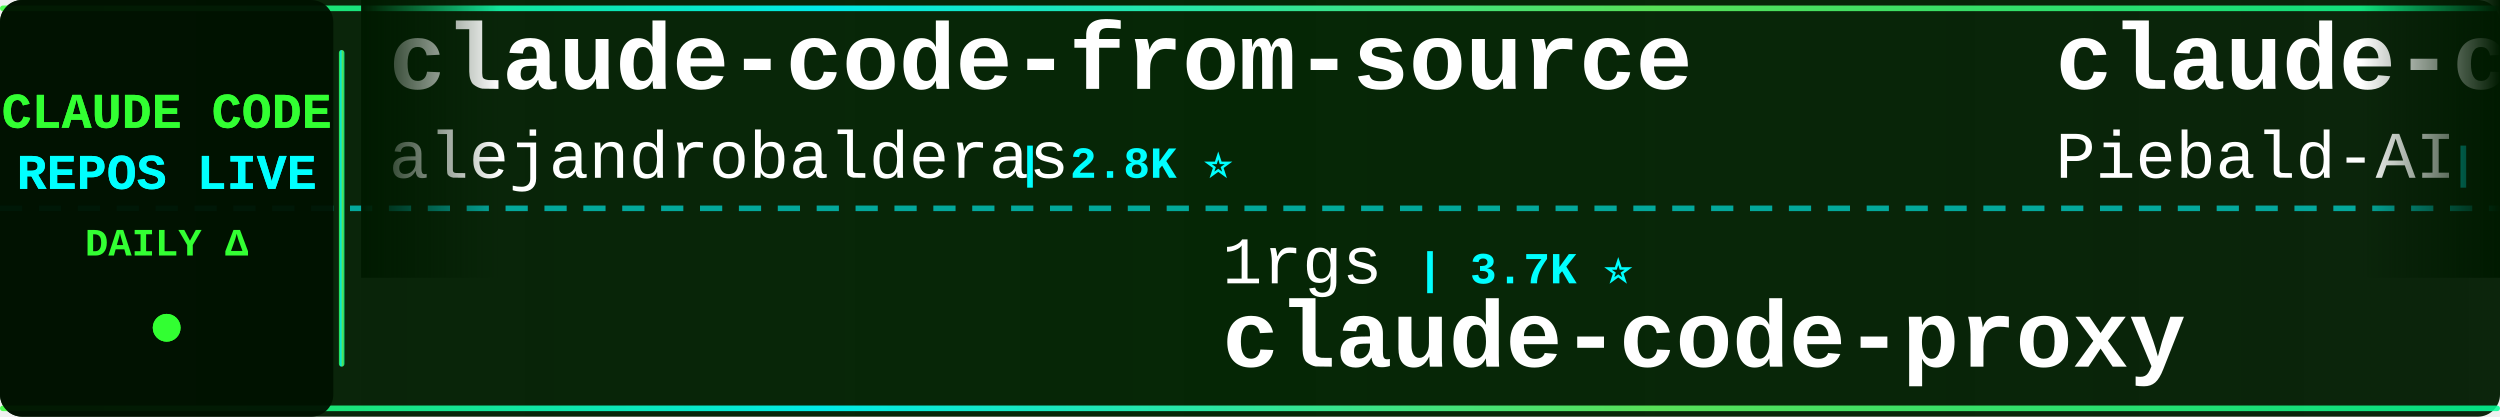
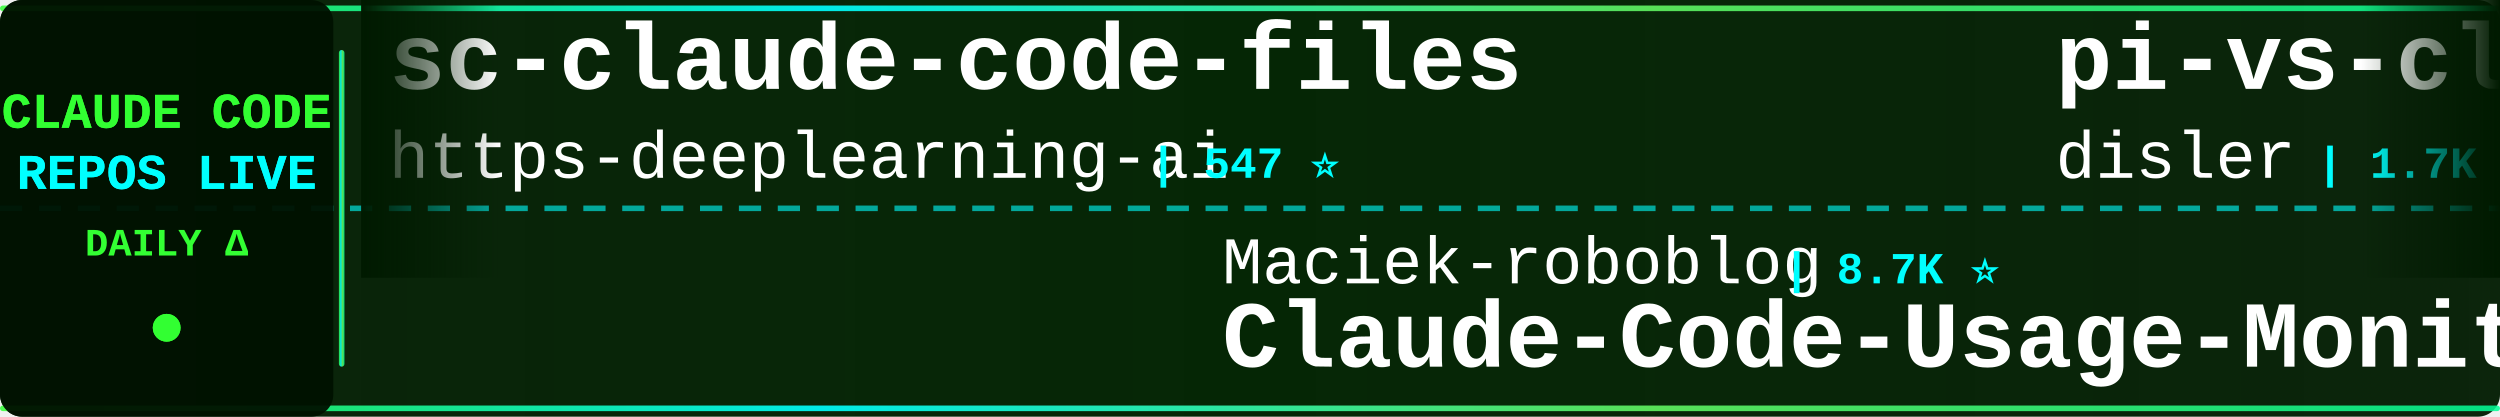
<svg xmlns="http://www.w3.org/2000/svg" width="900" height="150">
  <defs>
    <linearGradient id="tickerBg" x1="0%" y1="0%" x2="100%" y2="0%">
      <stop offset="0%" style="stop-color:#001a00;stop-opacity:0.95" />
      <stop offset="50%" style="stop-color:#002200;stop-opacity:0.98" />
      <stop offset="100%" style="stop-color:#001a00;stop-opacity:0.95" />
    </linearGradient>
    <linearGradient id="borderGrad" x1="0%" y1="0%" x2="100%" y2="0%">
      <stop offset="0%" style="stop-color:#33ff33;stop-opacity:0.85">
        <animate attributeName="stop-opacity" values="0.85;1;0.85" dur="2s" repeatCount="indefinite" />
      </stop>
      <stop offset="33%" style="stop-color:#00ffff;stop-opacity:0.9">
        <animate attributeName="stop-opacity" values="0.9;1;0.9" dur="2.2s" repeatCount="indefinite" />
      </stop>
      <stop offset="66%" style="stop-color:#66ff66;stop-opacity:0.85">
        <animate attributeName="stop-opacity" values="0.85;1;0.85" dur="1.8s" repeatCount="indefinite" />
      </stop>
      <stop offset="100%" style="stop-color:#00ff99;stop-opacity:0.85">
        <animate attributeName="stop-opacity" values="0.85;1;0.85" dur="2s" repeatCount="indefinite" />
      </stop>
    </linearGradient>
    <filter id="textGlow">
      <feGaussianBlur stdDeviation="0.1" result="coloredBlur" />
      <feMerge>
        <feMergeNode in="coloredBlur" />
        <feMergeNode in="SourceGraphic" />
      </feMerge>
    </filter>
    <filter id="metricGlow">
      <feGaussianBlur stdDeviation="0.2" result="coloredBlur" />
      <feMerge>
        <feMergeNode in="coloredBlur" />
        <feMergeNode in="SourceGraphic" />
      </feMerge>
    </filter>
    <linearGradient id="leftFade" x1="0%" y1="0%" x2="100%" y2="0%">
      <stop offset="0%" style="stop-color:#001a00;stop-opacity:1" />
      <stop offset="100%" style="stop-color:#001a00;stop-opacity:0" />
    </linearGradient>
    <linearGradient id="rightFade" x1="0%" y1="0%" x2="100%" y2="0%">
      <stop offset="0%" style="stop-color:#001a00;stop-opacity:0" />
      <stop offset="100%" style="stop-color:#001a00;stop-opacity:1" />
    </linearGradient>
  </defs>
  <rect width="900" height="150" fill="url(#tickerBg)" rx="8" />
  <rect x="0" y="2" width="900" height="2" fill="url(#borderGrad)" rx="1" />
  <rect x="0" y="146" width="900" height="2" fill="url(#borderGrad)" rx="1" />
  <line x1="0" y1="75" x2="900" y2="75" stroke="#00ffff" stroke-width="2" stroke-dasharray="8 6" opacity="0.6" />
  <rect x="0" y="0" width="120" height="150" fill="#001100" opacity="0.95" rx="8" />
  <text x="60" y="46" font-family="'Courier New', monospace" font-size="18" font-weight="bold" fill="#33ff33" text-anchor="middle" filter="url(#textGlow)">
    CLAUDE CODE
  </text>
  <text x="60" y="68" font-family="'Courier New', monospace" font-size="18" font-weight="bold" fill="#00ffff" text-anchor="middle" filter="url(#textGlow)">
    REPOS LIVE
  </text>
  <text x="60" y="92" font-family="'Courier New', monospace" font-size="14" font-weight="bold" fill="#33ff33" text-anchor="middle">
    DAILY Δ
  </text>
  <circle cx="60" cy="118" r="5" fill="#33ff33" filter="url(#metricGlow)">
    <animate attributeName="r" values="4;6;4" dur="1.5s" repeatCount="indefinite" />
    <animate attributeName="opacity" values="0.6;1;0.6" dur="1.5s" repeatCount="indefinite" />
  </circle>
  <rect x="122" y="18" width="2" height="114" fill="url(#borderGrad)" rx="1" />
  <clipPath id="tickerClip">
    <rect x="130" y="0" width="770" height="150" />
  </clipPath>
  <g clip-path="url(#tickerClip)">
    <g id="tickerItems">
      <animateTransform attributeName="transform" attributeType="XML" type="translate" from="0 0" to="-3000 0" dur="54s" repeatCount="indefinite" />
      <g transform="translate(0, 0)">
-         <text x="140" y="32" font-family="'Courier New', monospace" font-size="34" font-weight="bold" fill="#ffffff">claude-code-from-source</text>
-         <text x="140" y="64" font-family="'Courier New', monospace" font-size="24" font-weight="normal" fill="#ffffff" opacity="1.0">alejandrobalderas</text>
-         <text x="366" y="64" font-family="'Courier New', monospace" font-size="16" font-weight="bold" fill="#00ffff"> | 2.8K ⭐</text>
+         <text x="140" y="32" font-family="'Courier New', monospace" font-size="34" font-weight="bold" fill="#ffffff">sc-claude-code-files</text>
+         <text x="140" y="64" font-family="'Courier New', monospace" font-size="24" font-weight="normal" fill="#ffffff" opacity="1.0">https-deeplearning-ai</text>
+         <text x="414" y="64" font-family="'Courier New', monospace" font-size="16" font-weight="bold" fill="#00ffff"> | 547 ⭐</text>
      </g>
      <g transform="translate(300, 0)">
-         <text x="140" y="102" font-family="'Courier New', monospace" font-size="24" font-weight="normal" fill="#ffffff" opacity="1.0">1rgs</text>
-         <text x="210" y="102" font-family="'Courier New', monospace" font-size="16" font-weight="bold" fill="#00ffff"> | 3.7K ⭐</text>
-         <text x="140" y="132" font-family="'Courier New', monospace" font-size="34" font-weight="bold" fill="#ffffff">claude-code-proxy</text>
+         <text x="140" y="102" font-family="'Courier New', monospace" font-size="24" font-weight="normal" fill="#ffffff" opacity="1.0">Maciek-roboblog</text>
+         <text x="342" y="102" font-family="'Courier New', monospace" font-size="16" font-weight="bold" fill="#00ffff"> | 8.7K ⭐</text>
+         <text x="140" y="132" font-family="'Courier New', monospace" font-size="34" font-weight="bold" fill="#ffffff">Claude-Code-Usage-Monito...</text>
      </g>
      <g transform="translate(600, 0)">
-         <text x="140" y="32" font-family="'Courier New', monospace" font-size="34" font-weight="bold" fill="#ffffff">claude-code-system-promp...</text>
-         <text x="140" y="64" font-family="'Courier New', monospace" font-size="24" font-weight="normal" fill="#ffffff" opacity="1.0">Piebald-AI</text>
-         <text x="282" y="64" font-family="'Courier New', monospace" font-size="16" font-weight="bold" fill="#00ffff"> | 12.7K ⭐ +2</text>
+         <text x="140" y="32" font-family="'Courier New', monospace" font-size="34" font-weight="bold" fill="#ffffff">pi-vs-claude-code</text>
+         <text x="140" y="64" font-family="'Courier New', monospace" font-size="24" font-weight="normal" fill="#ffffff" opacity="1.0">disler</text>
+         <text x="234" y="64" font-family="'Courier New', monospace" font-size="16" font-weight="bold" fill="#00ffff"> | 1.7K ⭐</text>
      </g>
      <g transform="translate(900, 0)">
-         <text x="140" y="102" font-family="'Courier New', monospace" font-size="24" font-weight="normal" fill="#ffffff" opacity="1.0">asgeirtj</text>
-         <text x="258" y="102" font-family="'Courier New', monospace" font-size="16" font-weight="bold" fill="#00ffff"> | 65.4K ⭐ +46</text>
-         <text x="140" y="132" font-family="'Courier New', monospace" font-size="34" font-weight="bold" fill="#ffffff">system_prompts_leaks</text>
+         <text x="140" y="102" font-family="'Courier New', monospace" font-size="24" font-weight="normal" fill="#ffffff" opacity="1.0">edmund-io</text>
+         <text x="270" y="102" font-family="'Courier New', monospace" font-size="16" font-weight="bold" fill="#00ffff"> | 1.5K ⭐</text>
+         <text x="140" y="132" font-family="'Courier New', monospace" font-size="34" font-weight="bold" fill="#ffffff">edmunds-claude-code</text>
      </g>
      <g transform="translate(1200, 0)">
-         <text x="140" y="32" font-family="'Courier New', monospace" font-size="34" font-weight="bold" fill="#ffffff">claude-code-engineering</text>
-         <text x="140" y="64" font-family="'Courier New', monospace" font-size="24" font-weight="normal" fill="#ffffff" opacity="1.0">huangjia2019</text>
-         <text x="306" y="64" font-family="'Courier New', monospace" font-size="16" font-weight="bold" fill="#00ffff"> | 1.1K ⭐</text>
+         <text x="140" y="32" font-family="'Courier New', monospace" font-size="34" font-weight="bold" fill="#ffffff">claude-code-reverse</text>
+         <text x="140" y="64" font-family="'Courier New', monospace" font-size="24" font-weight="normal" fill="#ffffff" opacity="1.0">Yuyz0112</text>
+         <text x="258" y="64" font-family="'Courier New', monospace" font-size="16" font-weight="bold" fill="#00ffff"> | 2.4K ⭐ +1</text>
      </g>
      <g transform="translate(1500, 0)">
-         <text x="140" y="102" font-family="'Courier New', monospace" font-size="24" font-weight="normal" fill="#ffffff" opacity="1.0">luyao618</text>
-         <text x="258" y="102" font-family="'Courier New', monospace" font-size="16" font-weight="bold" fill="#00ffff"> | 1.7K ⭐</text>
-         <text x="140" y="132" font-family="'Courier New', monospace" font-size="34" font-weight="bold" fill="#ffffff">Claude-Code-Source-Study</text>
+         <text x="140" y="102" font-family="'Courier New', monospace" font-size="24" font-weight="normal" fill="#ffffff" opacity="1.0">ChrisWiles</text>
+         <text x="282" y="102" font-family="'Courier New', monospace" font-size="16" font-weight="bold" fill="#00ffff"> | 6.1K ⭐ +2</text>
+         <text x="140" y="132" font-family="'Courier New', monospace" font-size="34" font-weight="bold" fill="#ffffff">claude-code-showcase</text>
      </g>
      <g transform="translate(1800, 0)">
-         <text x="140" y="32" font-family="'Courier New', monospace" font-size="34" font-weight="bold" fill="#ffffff">collection-claude-code-s...</text>
-         <text x="140" y="64" font-family="'Courier New', monospace" font-size="24" font-weight="normal" fill="#ffffff" opacity="1.0">chauncygu</text>
-         <text x="270" y="64" font-family="'Courier New', monospace" font-size="16" font-weight="bold" fill="#00ffff"> | 2.8K ⭐</text>
+         <text x="140" y="32" font-family="'Courier New', monospace" font-size="34" font-weight="bold" fill="#ffffff">claude-code-infrastructu...</text>
+         <text x="140" y="64" font-family="'Courier New', monospace" font-size="24" font-weight="normal" fill="#ffffff" opacity="1.0">diet103</text>
+         <text x="246" y="64" font-family="'Courier New', monospace" font-size="16" font-weight="bold" fill="#00ffff"> | 10.0K ⭐</text>
      </g>
      <g transform="translate(2100, 0)">
-         <text x="140" y="102" font-family="'Courier New', monospace" font-size="24" font-weight="normal" fill="#ffffff" opacity="1.0">zstmfhy</text>
-         <text x="246" y="102" font-family="'Courier New', monospace" font-size="16" font-weight="bold" fill="#00ffff"> | 189 ⭐</text>
-         <text x="140" y="132" font-family="'Courier New', monospace" font-size="34" font-weight="bold" fill="#ffffff">Claude-code</text>
+         <text x="140" y="102" font-family="'Courier New', monospace" font-size="24" font-weight="normal" fill="#ffffff" opacity="1.0">AprilNEA</text>
+         <text x="258" y="102" font-family="'Courier New', monospace" font-size="16" font-weight="bold" fill="#00ffff"> | 391 ⭐</text>
+         <text x="140" y="132" font-family="'Courier New', monospace" font-size="34" font-weight="bold" fill="#ffffff">claude-code-source</text>
      </g>
      <g transform="translate(2400, 0)">
-         <text x="140" y="32" font-family="'Courier New', monospace" font-size="34" font-weight="bold" fill="#ffffff">my-claude-code-setup</text>
-         <text x="140" y="64" font-family="'Courier New', monospace" font-size="24" font-weight="normal" fill="#ffffff" opacity="1.0">centminmod</text>
-         <text x="282" y="64" font-family="'Courier New', monospace" font-size="16" font-weight="bold" fill="#00ffff"> | 2.6K ⭐</text>
+         <text x="140" y="32" font-family="'Courier New', monospace" font-size="34" font-weight="bold" fill="#ffffff">awesome-claude-code</text>
+         <text x="140" y="64" font-family="'Courier New', monospace" font-size="24" font-weight="normal" fill="#ffffff" opacity="1.0">jqueryscript</text>
+         <text x="306" y="64" font-family="'Courier New', monospace" font-size="16" font-weight="bold" fill="#00ffff"> | 513 ⭐</text>
      </g>
      <g transform="translate(2700, 0)">
-         <text x="140" y="102" font-family="'Courier New', monospace" font-size="24" font-weight="normal" fill="#ffffff" opacity="1.0">oboard</text>
-         <text x="234" y="102" font-family="'Courier New', monospace" font-size="16" font-weight="bold" fill="#00ffff"> | 3.3K ⭐</text>
-         <text x="140" y="132" font-family="'Courier New', monospace" font-size="34" font-weight="bold" fill="#ffffff">claude-code-rev</text>
+         <text x="140" y="102" font-family="'Courier New', monospace" font-size="24" font-weight="normal" fill="#ffffff" opacity="1.0">Windy3f3f3f3f</text>
+         <text x="318" y="102" font-family="'Courier New', monospace" font-size="16" font-weight="bold" fill="#00ffff"> | 2.7K ⭐ +1</text>
+         <text x="140" y="132" font-family="'Courier New', monospace" font-size="34" font-weight="bold" fill="#ffffff">claude-code-from-scratch</text>
      </g>
      <g transform="translate(3000, 0)">
-         <text x="140" y="32" font-family="'Courier New', monospace" font-size="34" font-weight="bold" fill="#ffffff">claude-code-from-source</text>
-         <text x="140" y="64" font-family="'Courier New', monospace" font-size="24" font-weight="normal" fill="#ffffff" opacity="1.0">alejandrobalderas</text>
-         <text x="366" y="64" font-family="'Courier New', monospace" font-size="16" font-weight="bold" fill="#00ffff"> | 2.8K ⭐</text>
+         <text x="140" y="32" font-family="'Courier New', monospace" font-size="34" font-weight="bold" fill="#ffffff">sc-claude-code-files</text>
+         <text x="140" y="64" font-family="'Courier New', monospace" font-size="24" font-weight="normal" fill="#ffffff" opacity="1.0">https-deeplearning-ai</text>
+         <text x="414" y="64" font-family="'Courier New', monospace" font-size="16" font-weight="bold" fill="#00ffff"> | 547 ⭐</text>
      </g>
      <g transform="translate(3300, 0)">
-         <text x="140" y="102" font-family="'Courier New', monospace" font-size="24" font-weight="normal" fill="#ffffff" opacity="1.0">1rgs</text>
-         <text x="210" y="102" font-family="'Courier New', monospace" font-size="16" font-weight="bold" fill="#00ffff"> | 3.7K ⭐</text>
-         <text x="140" y="132" font-family="'Courier New', monospace" font-size="34" font-weight="bold" fill="#ffffff">claude-code-proxy</text>
+         <text x="140" y="102" font-family="'Courier New', monospace" font-size="24" font-weight="normal" fill="#ffffff" opacity="1.0">Maciek-roboblog</text>
+         <text x="342" y="102" font-family="'Courier New', monospace" font-size="16" font-weight="bold" fill="#00ffff"> | 8.7K ⭐</text>
+         <text x="140" y="132" font-family="'Courier New', monospace" font-size="34" font-weight="bold" fill="#ffffff">Claude-Code-Usage-Monito...</text>
      </g>
      <g transform="translate(3600, 0)">
-         <text x="140" y="32" font-family="'Courier New', monospace" font-size="34" font-weight="bold" fill="#ffffff">claude-code-system-promp...</text>
-         <text x="140" y="64" font-family="'Courier New', monospace" font-size="24" font-weight="normal" fill="#ffffff" opacity="1.0">Piebald-AI</text>
-         <text x="282" y="64" font-family="'Courier New', monospace" font-size="16" font-weight="bold" fill="#00ffff"> | 12.7K ⭐ +2</text>
+         <text x="140" y="32" font-family="'Courier New', monospace" font-size="34" font-weight="bold" fill="#ffffff">pi-vs-claude-code</text>
+         <text x="140" y="64" font-family="'Courier New', monospace" font-size="24" font-weight="normal" fill="#ffffff" opacity="1.0">disler</text>
+         <text x="234" y="64" font-family="'Courier New', monospace" font-size="16" font-weight="bold" fill="#00ffff"> | 1.7K ⭐</text>
      </g>
      <g transform="translate(3900, 0)">
-         <text x="140" y="102" font-family="'Courier New', monospace" font-size="24" font-weight="normal" fill="#ffffff" opacity="1.0">asgeirtj</text>
-         <text x="258" y="102" font-family="'Courier New', monospace" font-size="16" font-weight="bold" fill="#00ffff"> | 65.4K ⭐ +46</text>
-         <text x="140" y="132" font-family="'Courier New', monospace" font-size="34" font-weight="bold" fill="#ffffff">system_prompts_leaks</text>
+         <text x="140" y="102" font-family="'Courier New', monospace" font-size="24" font-weight="normal" fill="#ffffff" opacity="1.0">edmund-io</text>
+         <text x="270" y="102" font-family="'Courier New', monospace" font-size="16" font-weight="bold" fill="#00ffff"> | 1.5K ⭐</text>
+         <text x="140" y="132" font-family="'Courier New', monospace" font-size="34" font-weight="bold" fill="#ffffff">edmunds-claude-code</text>
      </g>
    </g>
  </g>
  <rect x="130" y="0" width="50" height="100" fill="url(#leftFade)" />
  <rect x="850" y="0" width="50" height="100" fill="url(#rightFade)" />
</svg>
